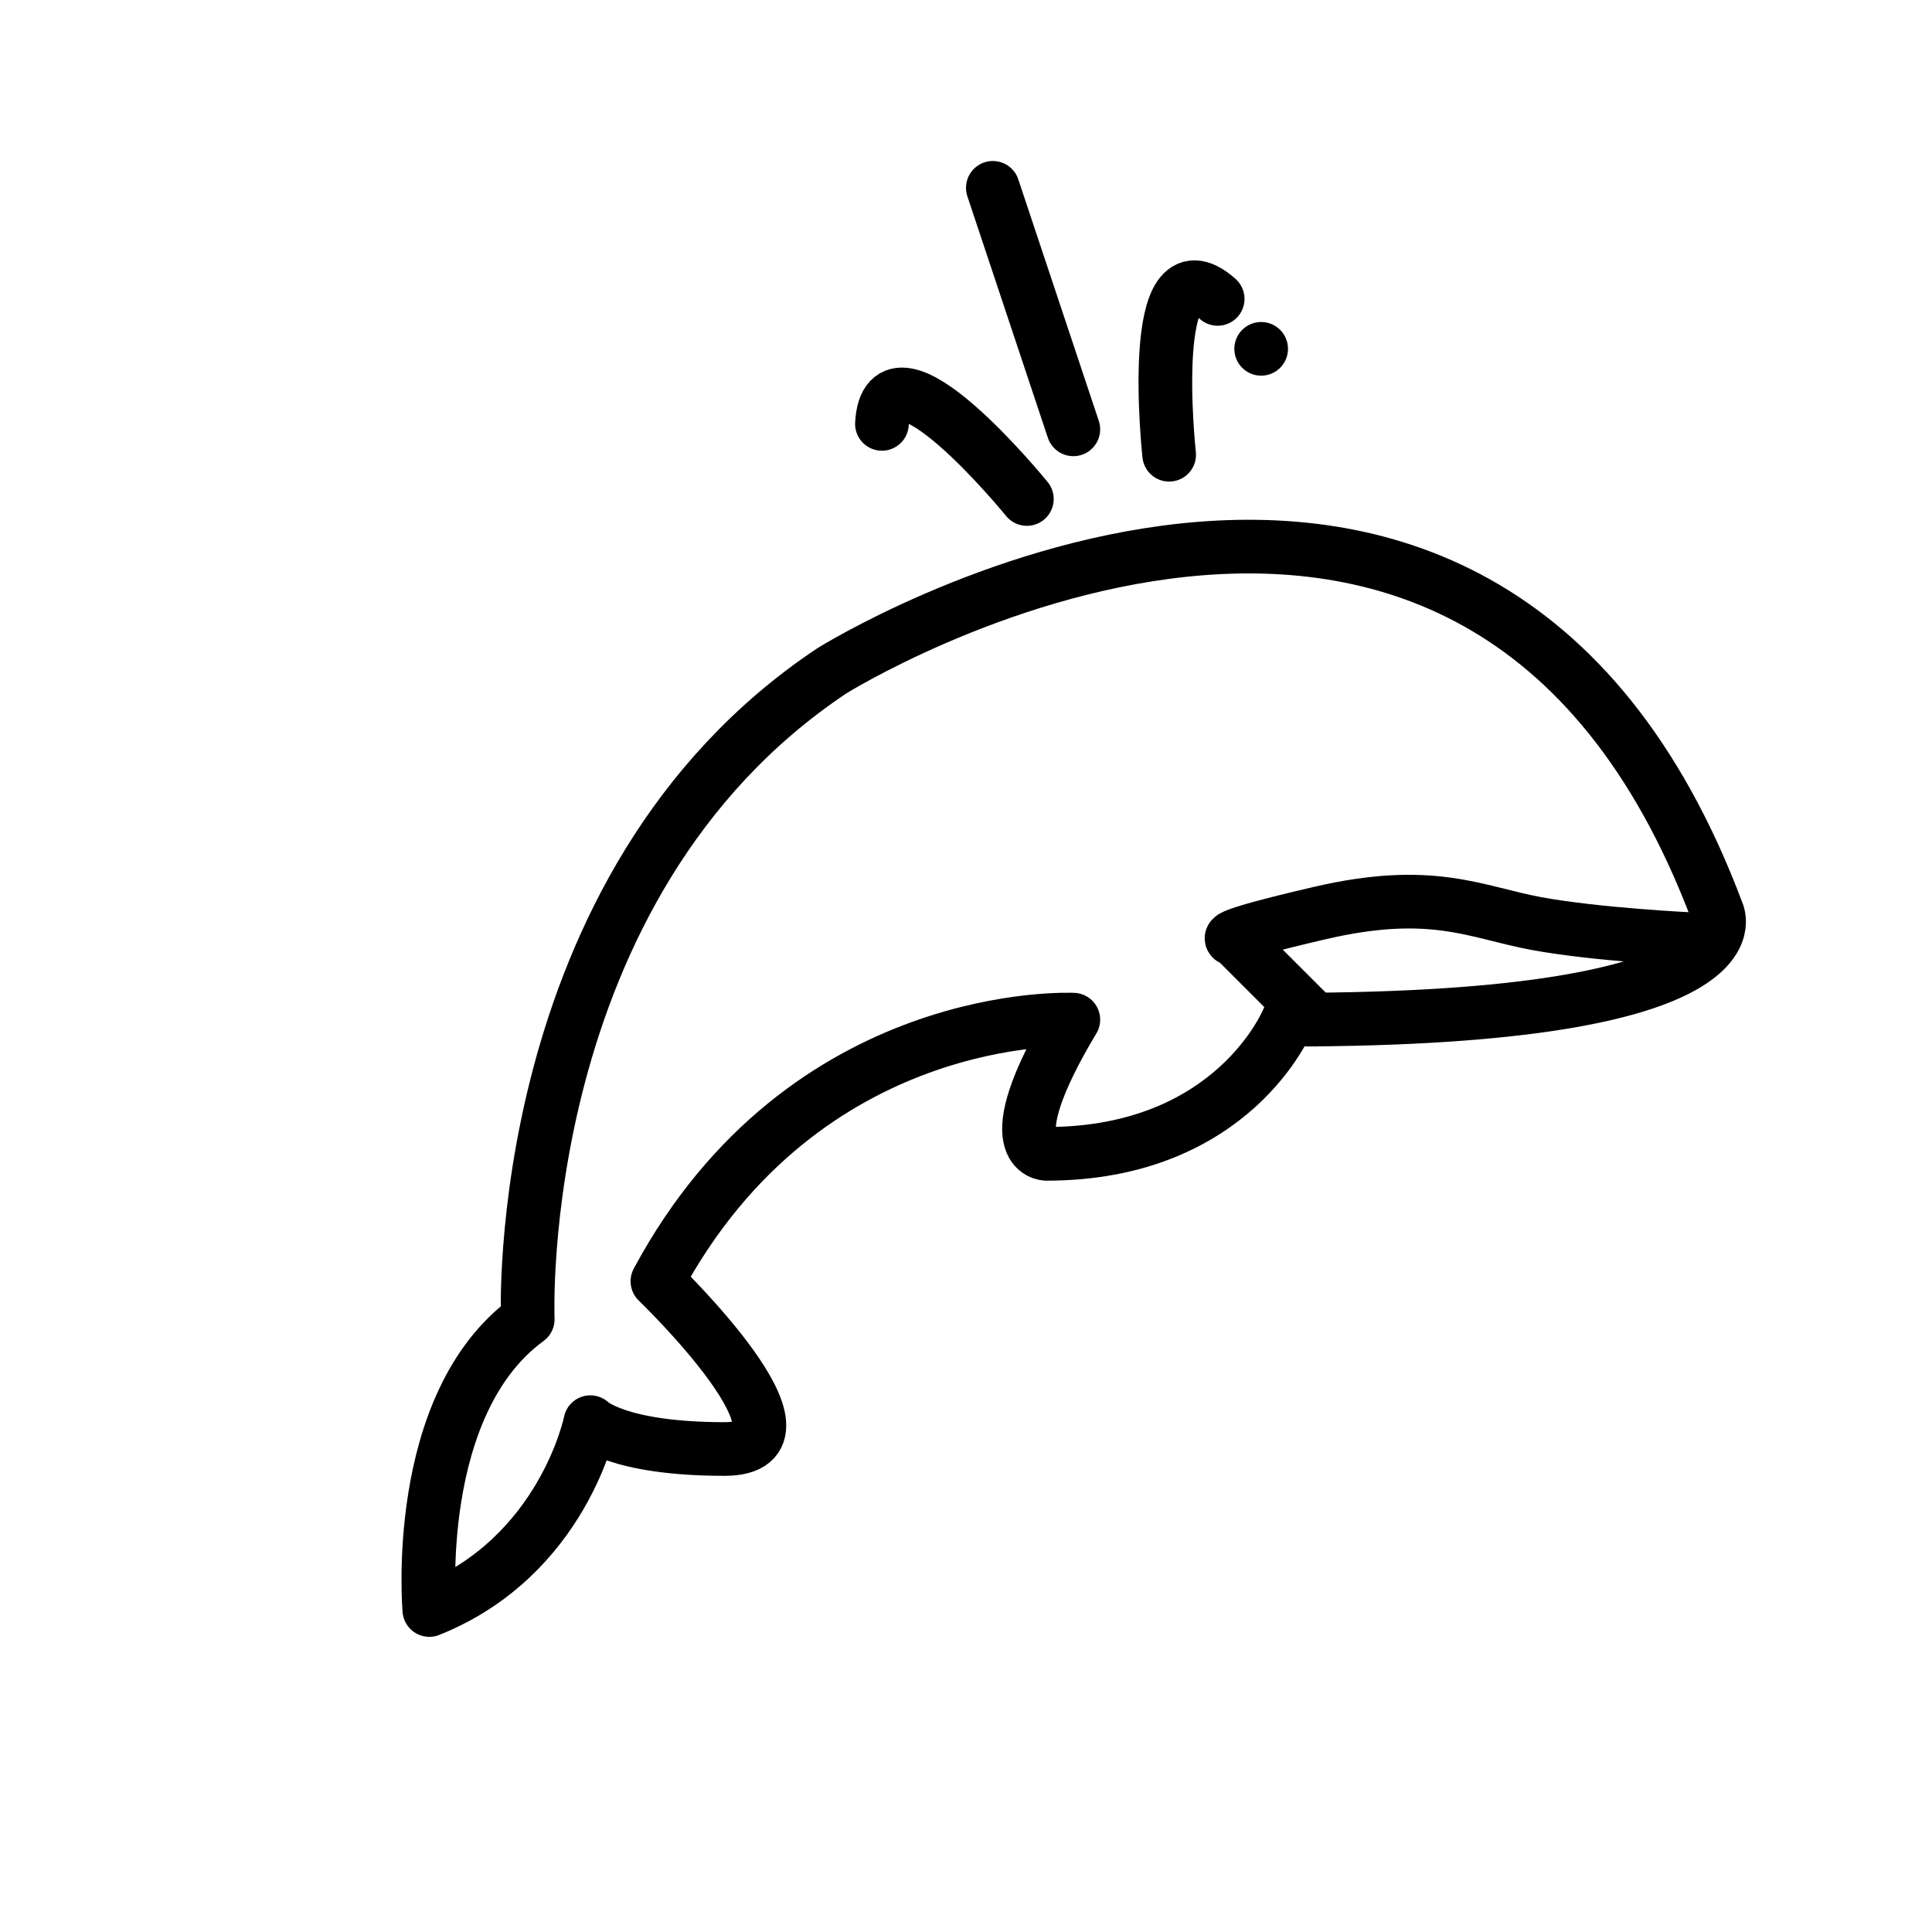
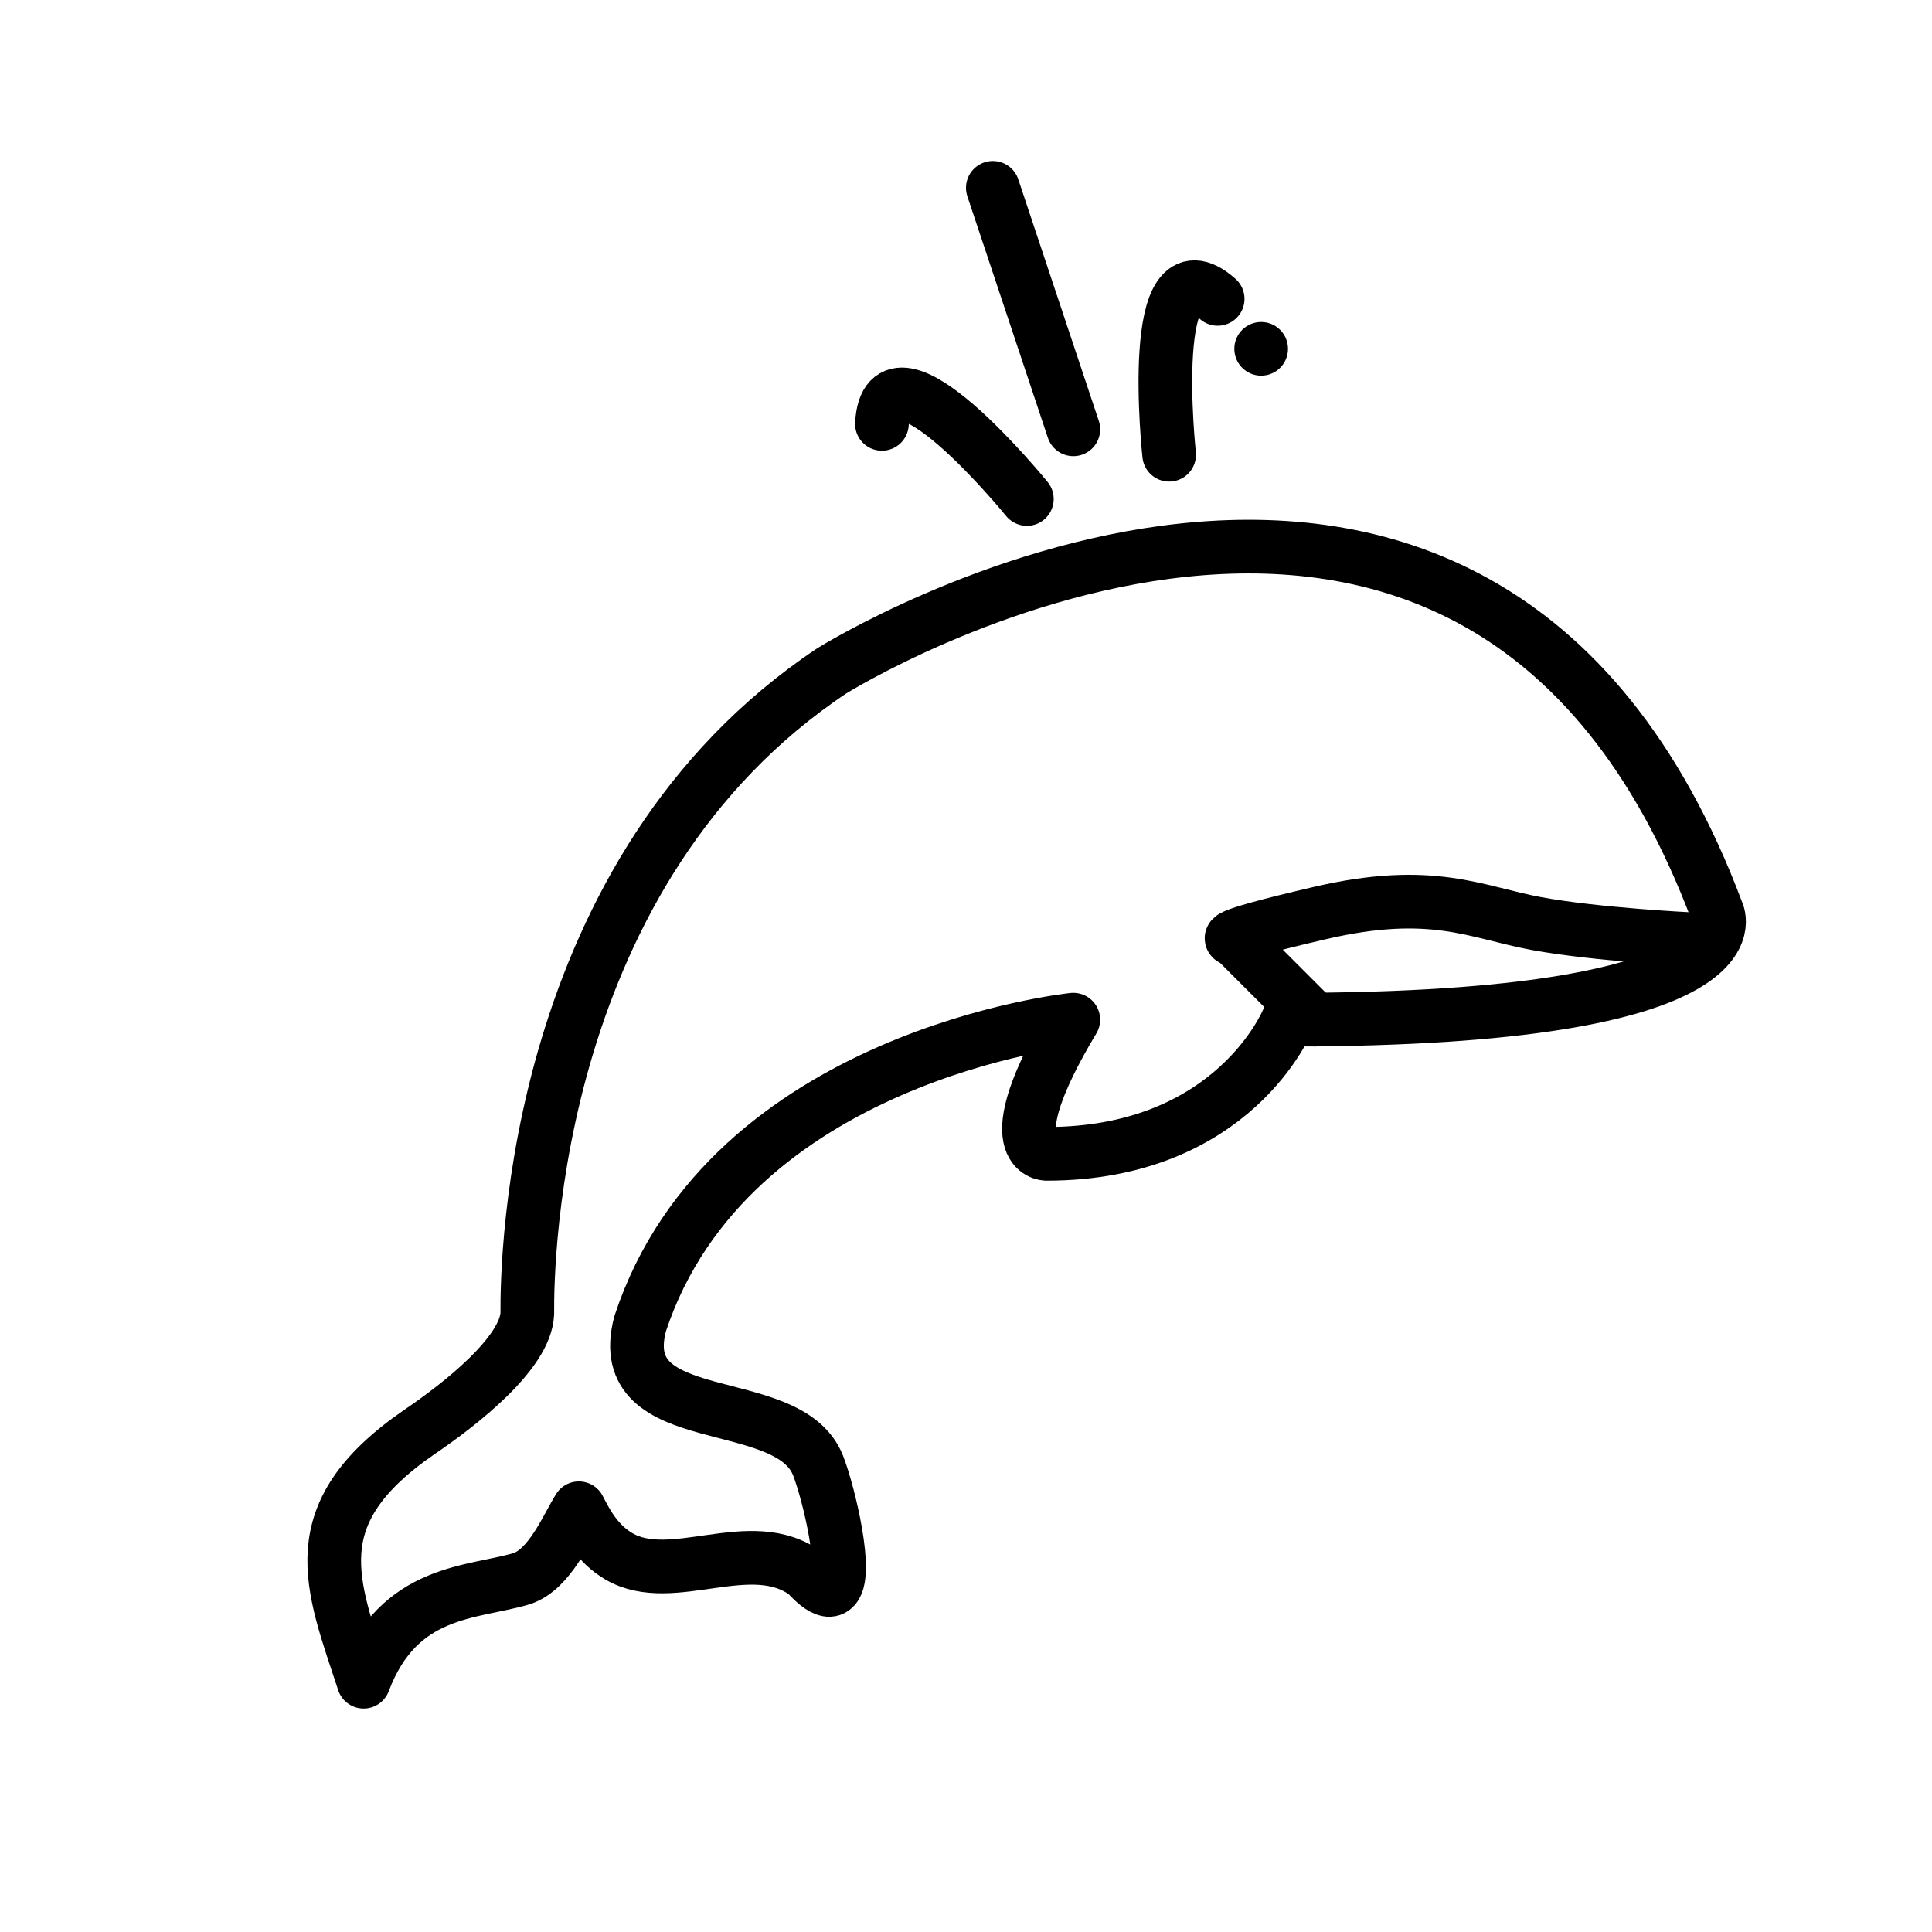
- <svg xmlns="http://www.w3.org/2000/svg" id="emoji" viewBox="0 0 72 72">
+ <svg xmlns="http://www.w3.org/2000/svg" id="emoji" viewBox="0 0 72 72" version="1.1">
  <g id="line">
-     <line x1="40" x2="37" y1="16" y2="7" fill="none" stroke="#000000" stroke-linecap="round" stroke-linejoin="round" stroke-miterlimit="10" stroke-width="2" />
-     <path fill="none" stroke="#000000" stroke-linecap="round" stroke-linejoin="round" stroke-miterlimit="10" stroke-width="2" d="M43.571,16.947c0,0-0.892-8.198,1.808-5.808" />
-     <path fill="none" stroke="#000000" stroke-linecap="round" stroke-linejoin="round" stroke-miterlimit="10" stroke-width="2" d="M38.268,18.596c0,0-5.201-6.399-5.401-2.799" />
-     <circle cx="47" cy="13" r="1" fill="#000000" stroke="none" />
-     <path fill="none" stroke="#000000" stroke-linecap="round" stroke-linejoin="round" stroke-miterlimit="10" stroke-width="2" d="M31,25c0,0,24-15,33,9c0,0,2,4-16,4c0,0-2,5-9,5c0,0-2,0,1-5c0,0-10-0.5-15.5,9.75c0,0,6.5,6.25,2.5,6.25s-5-1-5-1s-1,5-6,7 c0,0-0.667-7.667,3.667-10.833C19.667,49.167,19,33,31,25" />
-     <path fill="none" stroke="#000000" stroke-linecap="round" stroke-linejoin="round" stroke-miterlimit="10" stroke-width="2" d="M63,35c0,0-3.5-0.167-5.75-0.583C55,34,53.371,33.053,49.186,34.027S46,35,46,35l3,3" />
+     <line x1="40" x2="37" y1="16" y2="7" fill="none" stroke="#000" stroke-linecap="round" stroke-linejoin="round" stroke-miterlimit="10" stroke-width="2" />
+     <path fill="none" stroke="#000" stroke-linecap="round" stroke-linejoin="round" stroke-miterlimit="10" stroke-width="2" d="m43.571 16.947s-0.892-8.198 1.808-5.808" />
+     <path fill="none" stroke="#000" stroke-linecap="round" stroke-linejoin="round" stroke-miterlimit="10" stroke-width="2" d="m38.268 18.596s-5.201-6.399-5.401-2.799" />
+     <circle cx="47" cy="13" r="1" />
+     <path fill="none" stroke="#000" stroke-linecap="round" stroke-linejoin="round" stroke-miterlimit="10" stroke-width="2" d="m63 35s-3.5-0.167-5.75-0.583c-2.25-0.417-3.879-1.364-8.064-0.39-4.186 0.973-3.186 0.973-3.186 0.973l3 3" />
+     <path fill="none" stroke="#000" stroke-linecap="round" stroke-linejoin="round" stroke-miterlimit="10" stroke-width="2" d="m30.488 54.618c0.403 1.032 1.154 4.168 0.564 4.587v0c-0.039 0.028-0.085 0.044-0.137 0.047-0.191 0.009-0.471-0.167-0.863-0.599-2.06-1.534-4.998 0.511-6.987-0.653-0.8-0.468-1.202-1.224-1.492-1.792-0.461 0.739-1.075 2.268-2.124 2.622-1.836 0.551-4.589 0.375-5.897 3.842-1.192-3.637-2.383-6.231 2.059-9.292 1.56-1.057 3.974-2.953 4.04-4.424-0.016-2.082 0.215-16.534 11.348-23.956 0 0 24-15 33 9 0 0 2 4-16 4 0 0-2 5-9 5 0 0-2 0 1-5 0 0-12.846 1.325-16.145 11.339-1.063 4.072 5.532 2.458 6.633 5.278z" />
  </g>
</svg>
